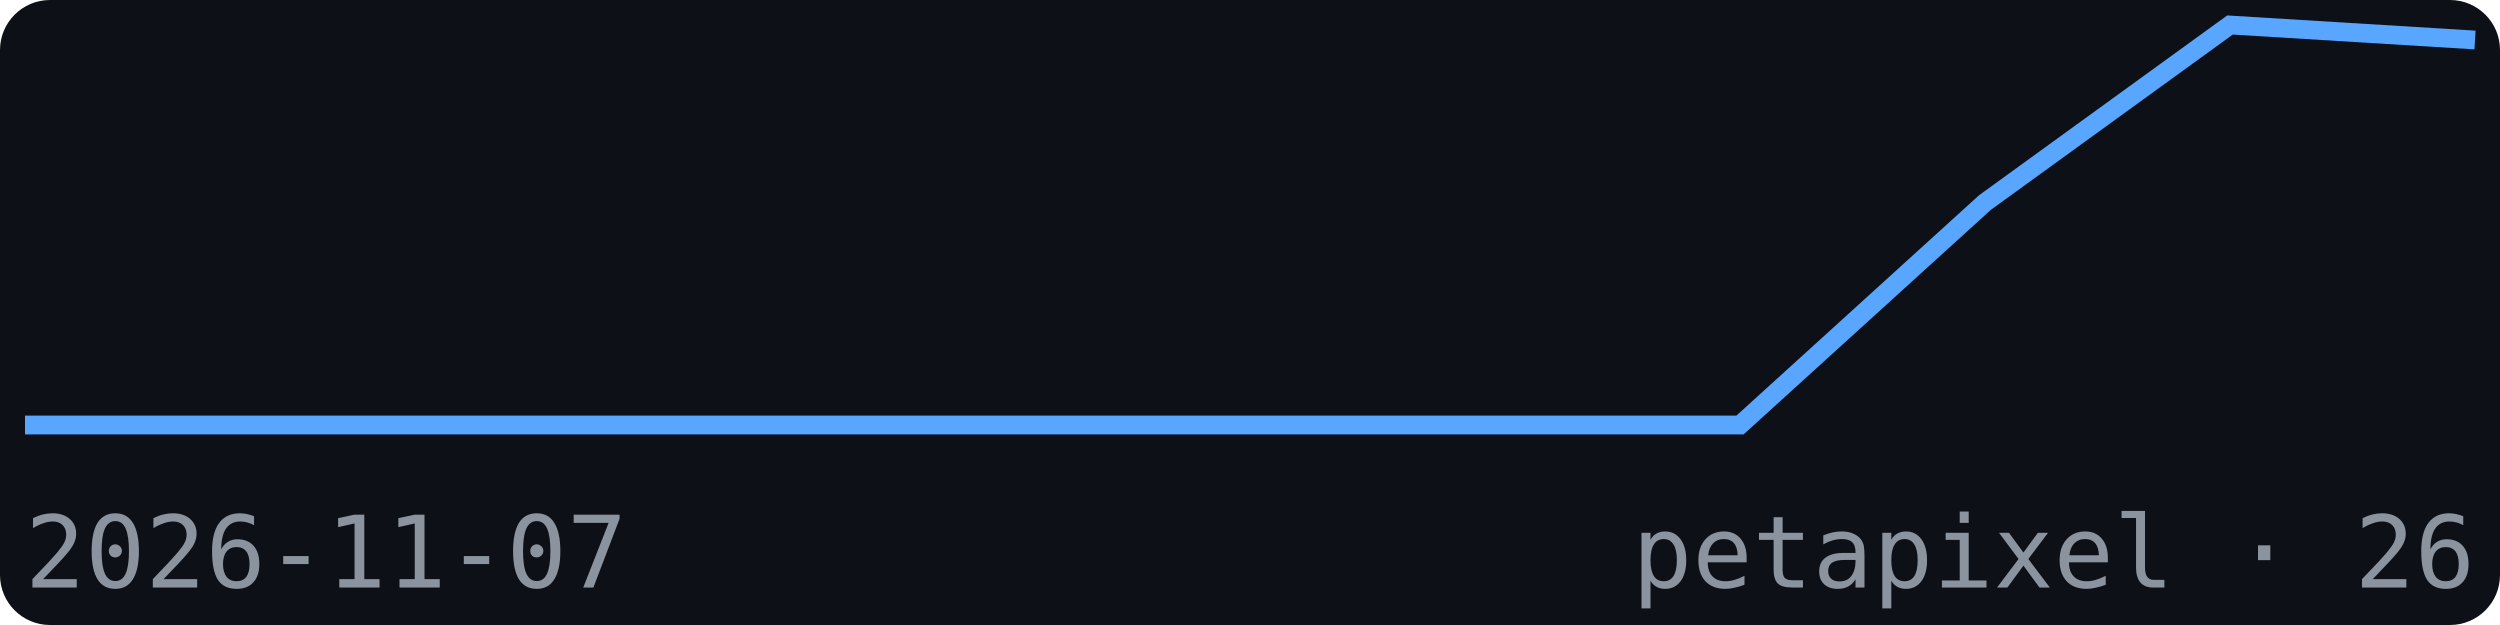
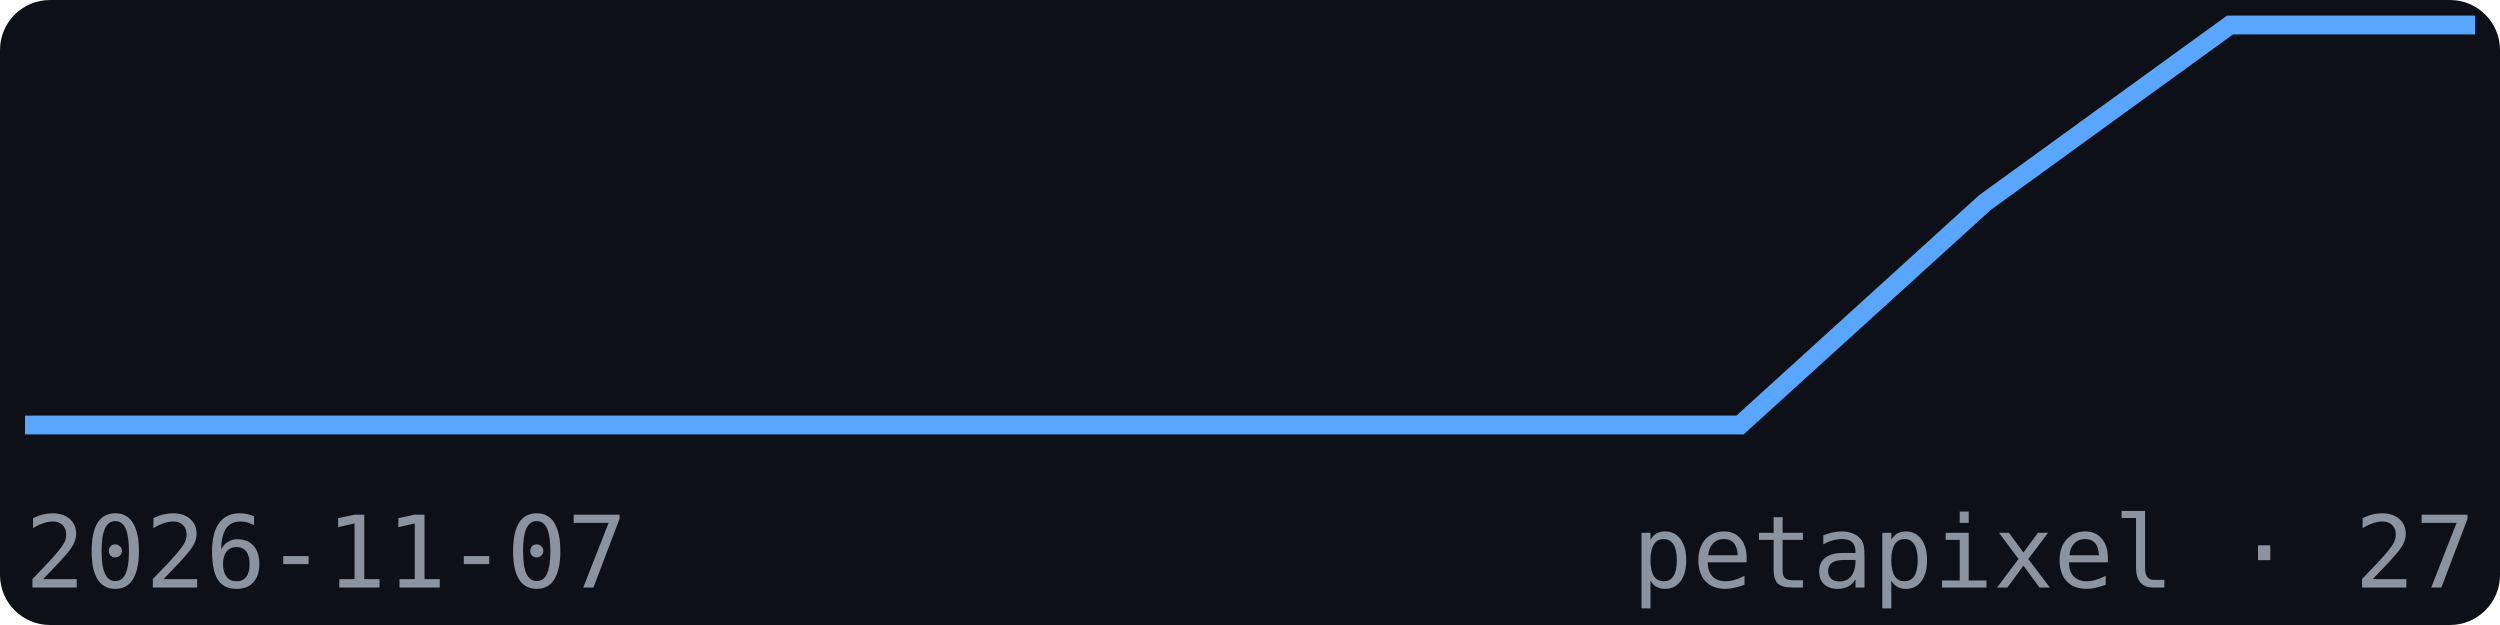
<svg xmlns="http://www.w3.org/2000/svg" width="200" height="50" viewBox="0 0 200 50" font-family="monospace">
  <rect width="200" height="50" fill="#0d1117" rx="4" />
-   <polyline points="2.0,34.0 21.6,34.0 41.2,34.0 60.8,34.0 80.4,34.0 100.0,34.0 119.6,34.0 139.2,34.0 158.8,16.2 178.4,2.0 198.0,3.2" fill="none" stroke="#58a6ff" stroke-width="1.5" />
+   <polyline points="2.0,34.0 21.6,34.0 41.2,34.0 60.8,34.0 80.4,34.0 100.0,34.0 119.6,34.0 139.2,34.0 158.8,16.2 178.4,2.0 198.0,2.0" fill="none" stroke="#58a6ff" stroke-width="1.5" />
  <text x="2" y="47" font-size="8" fill="#8b949e">2026-11-07</text>
-   <text x="198" y="47" font-size="8" fill="#8b949e" text-anchor="end">petapixel · 26</text>
+   <text x="198" y="47" font-size="8" fill="#8b949e" text-anchor="end">petapixel · 27</text>
</svg>
